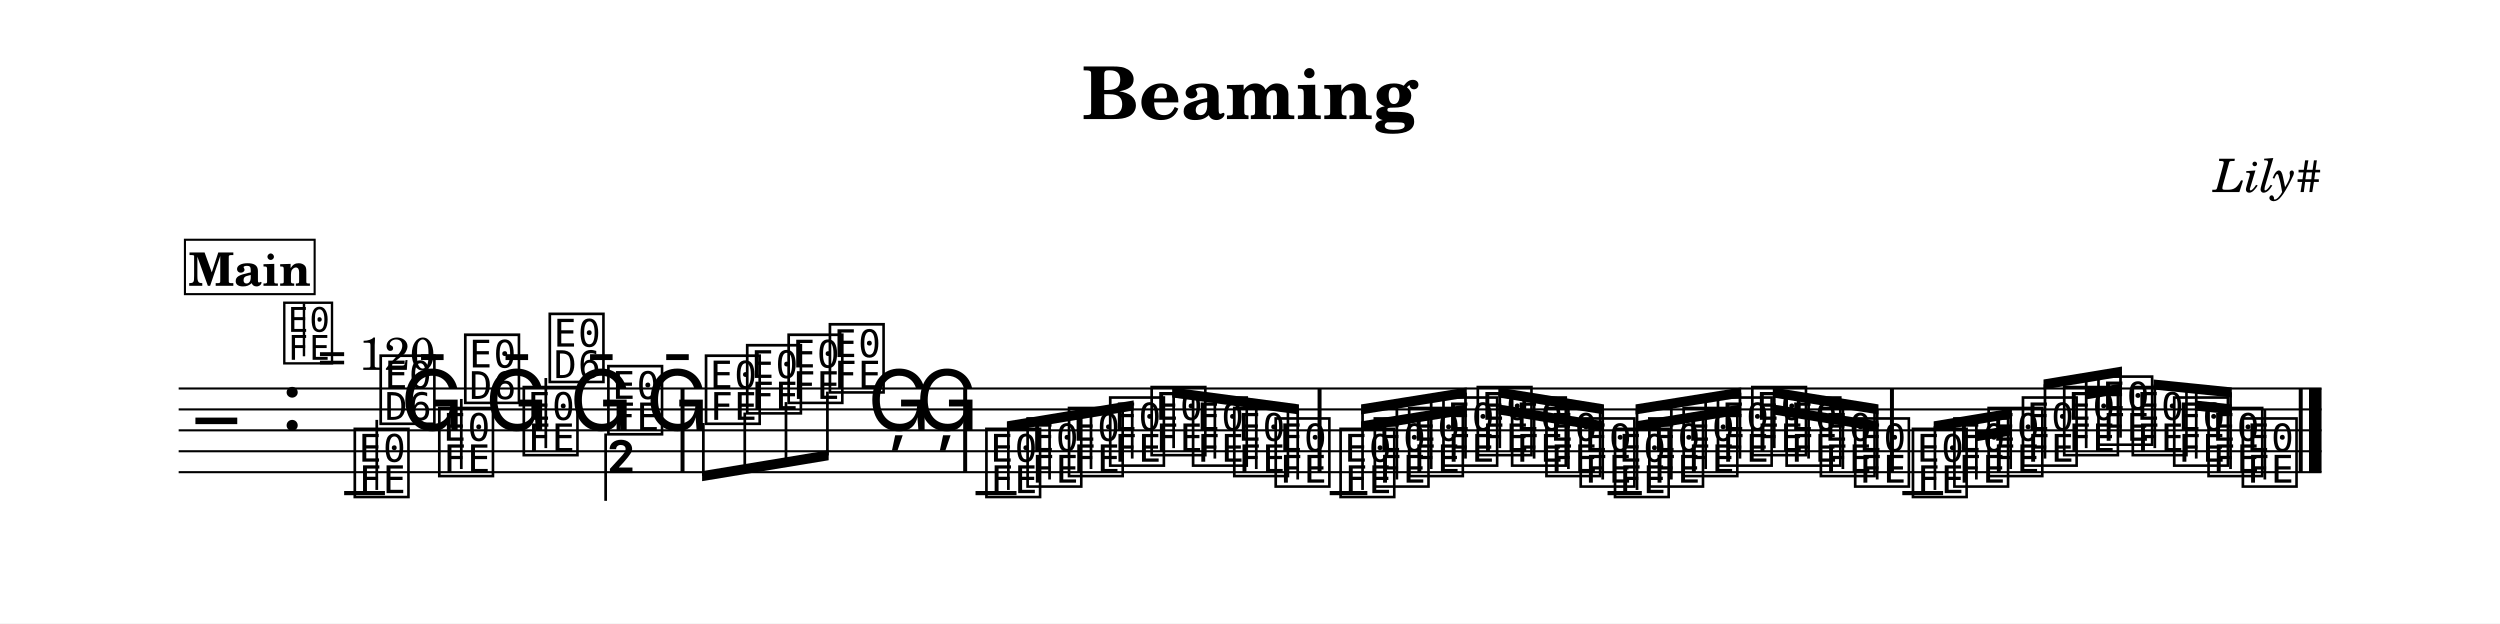
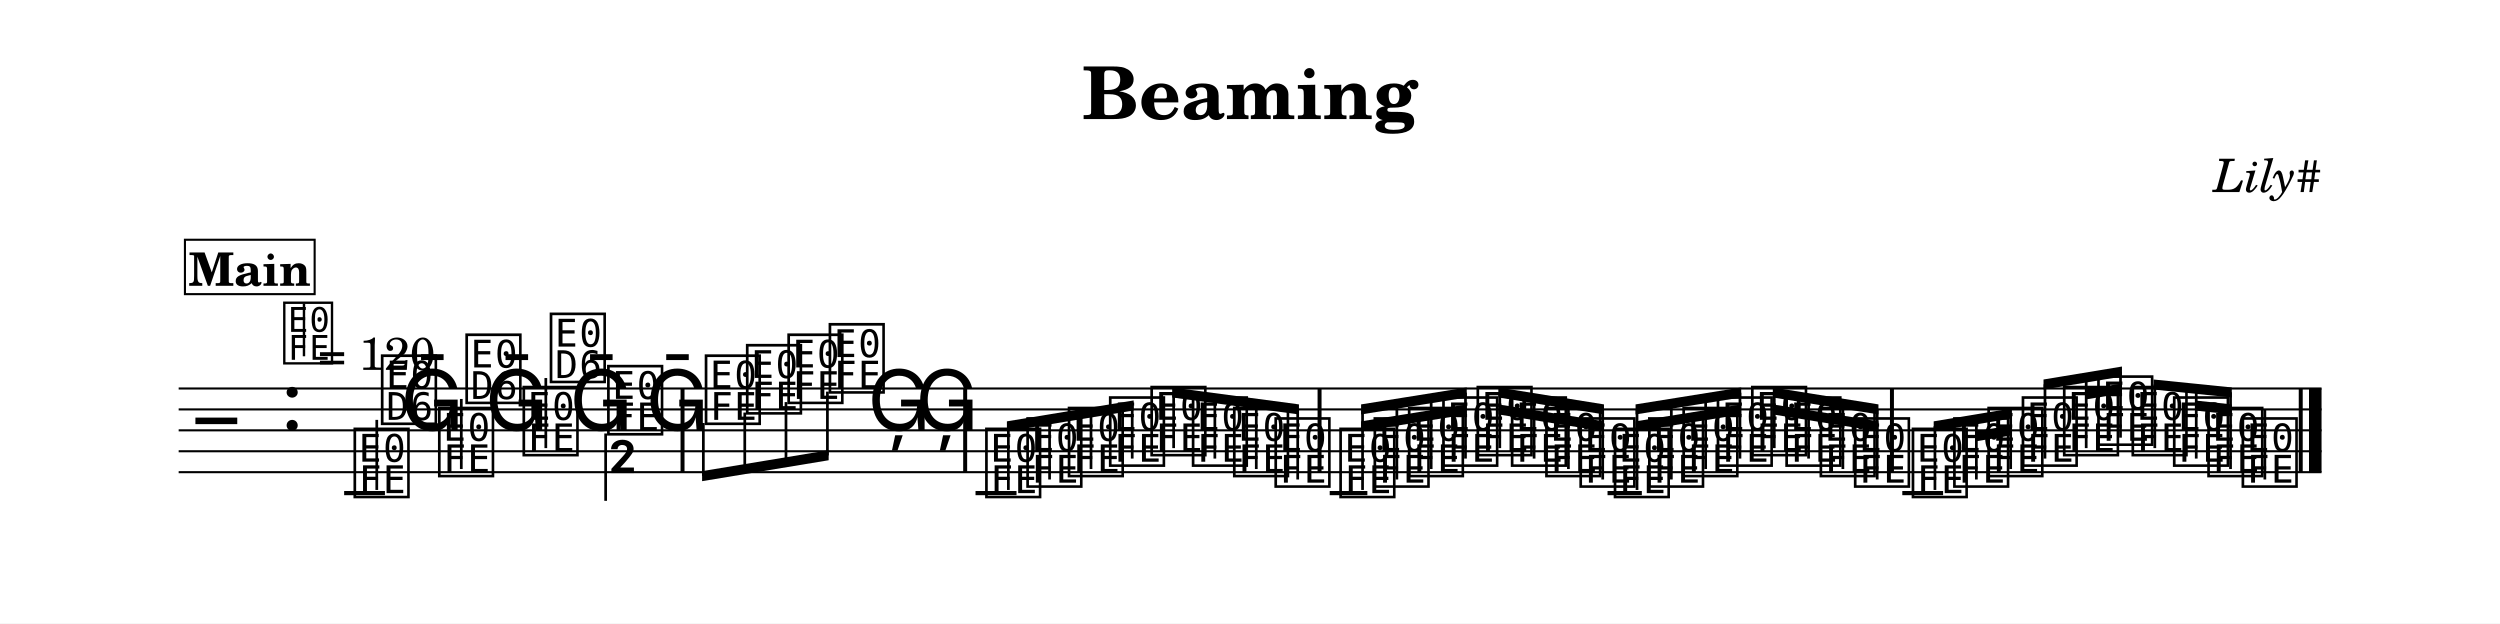
<svg xmlns="http://www.w3.org/2000/svg" width="1195.0" height="298.0" viewBox="0 0 119.50 29.80" font-family="TeX Gyre Schola, serif">
  <style>
  @font-face { font-family: 'Emmentaler'; src: local('Emmentaler'); }
  .music { font-family: 'Emmentaler', serif; }
</style>
  <rect x="0" y="0" width="119.50" height="29.80" fill="#FFFFFF" />
  <text x="59.75" y="5.69" font-size="3.49" font-weight="bold" text-anchor="middle" data-pos="55">Beaming</text>
  <text x="110.97" y="9.18" font-size="2.20" font-style="italic" text-anchor="end" data-pos="74">Lily#</text>
  <g transform="translate(8.54,0.00) scale(1,1)">
    <line x1="0.00" y1="18.57" x2="102.43" y2="18.57" stroke="#000000" stroke-width="0.100" />
    <line x1="0.00" y1="19.57" x2="102.43" y2="19.57" stroke="#000000" stroke-width="0.100" />
    <line x1="0.00" y1="20.57" x2="102.43" y2="20.57" stroke="#000000" stroke-width="0.100" />
    <line x1="0.00" y1="21.57" x2="102.43" y2="21.57" stroke="#000000" stroke-width="0.100" />
    <line x1="0.00" y1="22.57" x2="102.43" y2="22.57" stroke="#000000" stroke-width="0.100" />
    <text class="music" x="0.80" y="21.57" font-size="4.00"></text>
    <text class="music" x="4.88" y="20.57" font-size="4.00" data-pos="93"></text>
    <line x1="7.91" y1="23.57" x2="9.86" y2="23.57" stroke="#000000" stroke-width="0.200" />
    <line x1="38.09" y1="23.57" x2="40.05" y2="23.57" stroke="#000000" stroke-width="0.200" />
    <line x1="55.02" y1="23.57" x2="56.82" y2="23.57" stroke="#000000" stroke-width="0.200" />
    <line x1="68.30" y1="23.57" x2="69.94" y2="23.57" stroke="#000000" stroke-width="0.200" />
    <line x1="82.39" y1="23.57" x2="84.34" y2="23.57" stroke="#000000" stroke-width="0.200" />
    <text class="music" x="8.23" y="23.57" font-size="4.00" data-pos="140"></text>
    <line x1="9.47" y1="23.42" x2="9.47" y2="20.07" stroke="#000000" stroke-width="0.130" />
-     <text class="music" x="9.47" y="20.07" font-size="4.00"></text>
+     <text class="music" x="9.54" y="20.07" font-size="4.00"></text>
    <text class="music" x="10.60" y="20.57" font-size="4.00" data-pos="172"></text>
    <text class="music" x="12.27" y="22.57" font-size="4.00" data-pos="174"></text>
    <line x1="13.51" y1="22.42" x2="13.51" y2="19.07" stroke="#000000" stroke-width="0.130" />
-     <text class="music" x="13.51" y="19.07" font-size="4.00"></text>
+     <text class="music" x="13.58" y="19.07" font-size="4.00"></text>
    <text class="music" x="14.64" y="20.57" font-size="4.00" data-pos="176"></text>
    <text class="music" x="16.31" y="21.57" font-size="4.00" data-pos="178"></text>
    <line x1="17.55" y1="21.42" x2="17.55" y2="18.07" stroke="#000000" stroke-width="0.130" />
-     <text class="music" x="17.55" y="18.07" font-size="4.00"></text>
+     <text class="music" x="17.61" y="18.07" font-size="4.00"></text>
    <text class="music" x="18.68" y="20.57" font-size="4.00" data-pos="180"></text>
    <text class="music" x="20.35" y="20.57" font-size="4.00" data-pos="182"></text>
    <line x1="20.41" y1="20.72" x2="20.41" y2="23.94" stroke="#000000" stroke-width="0.130" />
-     <text class="music" x="20.41" y="23.94" font-size="4.00"></text>
+     <text class="music" x="20.48" y="23.94" font-size="4.00"></text>
    <text class="music" x="22.32" y="20.57" font-size="4.00" data-pos="184"></text>
    <text class="music" x="25.02" y="20.07" font-size="4.00" data-pos="188"></text>
    <text class="music" x="26.99" y="19.57" font-size="4.00" data-pos="193"></text>
    <text class="music" x="28.97" y="19.07" font-size="4.00" data-pos="195"></text>
    <text class="music" x="30.94" y="18.57" font-size="4.00" data-pos="197"></text>
    <text class="music" x="32.92" y="20.57" font-size="4.00" data-pos="199"></text>
    <text class="music" x="35.21" y="20.57" font-size="4.00" data-pos="202"></text>
    <text class="music" x="38.42" y="23.57" font-size="4.00" data-pos="230"></text>
    <text class="music" x="40.39" y="23.07" font-size="4.00" data-pos="261"></text>
    <text class="music" x="42.37" y="22.57" font-size="4.00" data-pos="263"></text>
    <text class="music" x="44.34" y="22.07" font-size="4.00" data-pos="265"></text>
    <text class="music" x="46.32" y="21.57" font-size="4.00" data-pos="267"></text>
    <text class="music" x="48.30" y="22.07" font-size="4.00" data-pos="269"></text>
    <text class="music" x="50.27" y="22.57" font-size="4.00" data-pos="271"></text>
    <text class="music" x="52.25" y="23.07" font-size="4.00" data-pos="273"></text>
    <text class="music" x="55.35" y="23.57" font-size="4.00" data-pos="304"></text>
    <text class="music" x="56.99" y="23.07" font-size="4.00" data-pos="331"></text>
    <text class="music" x="58.63" y="22.57" font-size="4.00" data-pos="333"></text>
    <text class="music" x="60.27" y="22.07" font-size="4.00" data-pos="335"></text>
    <text class="music" x="61.91" y="21.57" font-size="4.00" data-pos="337"></text>
    <text class="music" x="63.55" y="22.07" font-size="4.00" data-pos="339"></text>
    <text class="music" x="65.19" y="22.57" font-size="4.00" data-pos="341"></text>
    <text class="music" x="66.83" y="23.07" font-size="4.00" data-pos="343"></text>
    <text class="music" x="68.47" y="23.57" font-size="4.00" data-pos="345"></text>
    <text class="music" x="70.11" y="23.07" font-size="4.00" data-pos="347"></text>
    <text class="music" x="71.75" y="22.57" font-size="4.00" data-pos="349"></text>
    <text class="music" x="73.39" y="22.07" font-size="4.00" data-pos="351"></text>
    <text class="music" x="75.03" y="21.57" font-size="4.00" data-pos="353"></text>
    <text class="music" x="76.67" y="22.07" font-size="4.00" data-pos="355"></text>
    <text class="music" x="78.31" y="22.57" font-size="4.00" data-pos="357"></text>
    <text class="music" x="79.95" y="23.07" font-size="4.00" data-pos="359"></text>
    <text class="music" x="82.71" y="23.57" font-size="4.00" data-pos="386"></text>
    <text class="music" x="84.69" y="23.07" font-size="4.00" data-pos="421"></text>
    <text class="music" x="86.33" y="22.57" font-size="4.00" data-pos="425"></text>
    <text class="music" x="87.97" y="22.07" font-size="4.00" data-pos="427"></text>
    <text class="music" x="89.94" y="21.57" font-size="4.00" data-pos="430"></text>
    <text class="music" x="91.58" y="21.07" font-size="4.00" data-pos="434"></text>
    <text class="music" x="93.22" y="21.57" font-size="4.00" data-pos="436"></text>
    <text class="music" x="95.20" y="22.07" font-size="4.00" data-pos="439"></text>
    <text class="music" x="96.84" y="22.57" font-size="4.00" data-pos="443"></text>
    <text class="music" x="98.48" y="23.07" font-size="4.00" data-pos="445"></text>
    <line x1="99.72" y1="22.92" x2="99.72" y2="19.57" stroke="#000000" stroke-width="0.130" />
    <rect x="23.99" y="18.57" width="0.19" height="4.00" data-pos="186" />
    <rect x="37.50" y="18.57" width="0.19" height="4.00" data-pos="204" />
    <rect x="54.44" y="18.57" width="0.19" height="4.00" data-pos="275" />
    <rect x="81.80" y="18.57" width="0.19" height="4.00" data-pos="361" />
    <rect x="101.34" y="18.57" width="0.19" height="4.00" data-pos="448" />
    <rect x="101.83" y="18.57" width="0.60" height="4.00" data-pos="448" />
    <polygon points="25.02,22.52 31.07,21.52 31.07,22.00 25.02,23.00" />
    <line x1="25.08" y1="20.22" x2="25.08" y2="22.75" stroke="#000000" stroke-width="0.130" />
    <line x1="27.06" y1="19.72" x2="27.06" y2="22.42" stroke="#000000" stroke-width="0.130" />
    <line x1="29.03" y1="19.22" x2="29.03" y2="22.09" stroke="#000000" stroke-width="0.130" />
    <line x1="31.01" y1="18.72" x2="31.01" y2="21.77" stroke="#000000" stroke-width="0.130" />
    <polygon points="39.59,20.14 45.65,19.14 45.65,19.62 39.59,20.62" />
    <line x1="39.66" y1="23.42" x2="39.66" y2="20.37" stroke="#000000" stroke-width="0.130" />
    <line x1="41.63" y1="22.92" x2="41.63" y2="20.04" stroke="#000000" stroke-width="0.130" />
    <line x1="43.61" y1="22.42" x2="43.61" y2="19.71" stroke="#000000" stroke-width="0.130" />
    <line x1="45.58" y1="21.92" x2="45.58" y2="19.39" stroke="#000000" stroke-width="0.130" />
    <polygon points="47.49,18.52 53.55,19.33 53.55,19.81 47.49,19.00" />
    <line x1="47.56" y1="21.42" x2="47.56" y2="18.76" stroke="#000000" stroke-width="0.130" />
    <line x1="49.53" y1="21.92" x2="49.53" y2="19.03" stroke="#000000" stroke-width="0.130" />
    <line x1="51.51" y1="22.42" x2="51.51" y2="19.29" stroke="#000000" stroke-width="0.130" />
    <line x1="53.49" y1="22.92" x2="53.49" y2="19.56" stroke="#000000" stroke-width="0.130" />
    <polygon points="56.52,20.14 61.57,19.33 61.57,19.81 56.52,20.62" />
    <polygon points="56.52,19.33 61.57,18.52 61.57,19.00 56.52,19.81" />
    <line x1="56.59" y1="23.42" x2="56.59" y2="19.56" stroke="#000000" stroke-width="0.130" />
    <line x1="58.23" y1="22.92" x2="58.23" y2="19.29" stroke="#000000" stroke-width="0.130" />
    <line x1="59.87" y1="22.42" x2="59.87" y2="19.03" stroke="#000000" stroke-width="0.130" />
    <line x1="61.51" y1="21.92" x2="61.51" y2="18.77" stroke="#000000" stroke-width="0.130" />
    <polygon points="63.08,19.33 68.13,20.14 68.13,20.62 63.08,19.81" />
    <polygon points="63.08,18.52 68.13,19.33 68.13,19.81 63.08,19.00" />
    <line x1="63.15" y1="21.42" x2="63.15" y2="18.77" stroke="#000000" stroke-width="0.130" />
    <line x1="64.79" y1="21.92" x2="64.79" y2="19.03" stroke="#000000" stroke-width="0.130" />
    <line x1="66.43" y1="22.42" x2="66.43" y2="19.29" stroke="#000000" stroke-width="0.130" />
    <line x1="68.07" y1="22.92" x2="68.07" y2="19.56" stroke="#000000" stroke-width="0.130" />
    <polygon points="69.64,20.14 74.69,19.33 74.69,19.81 69.64,20.62" />
    <polygon points="69.64,19.33 74.69,18.52 74.69,19.00 69.64,19.81" />
    <line x1="69.71" y1="23.42" x2="69.71" y2="19.56" stroke="#000000" stroke-width="0.130" />
    <line x1="71.35" y1="22.92" x2="71.35" y2="19.29" stroke="#000000" stroke-width="0.130" />
    <line x1="72.99" y1="22.42" x2="72.99" y2="19.03" stroke="#000000" stroke-width="0.130" />
    <line x1="74.63" y1="21.92" x2="74.63" y2="18.77" stroke="#000000" stroke-width="0.130" />
    <polygon points="76.20,19.33 81.25,20.14 81.25,20.62 76.20,19.81" />
    <polygon points="76.20,18.52 81.25,19.33 81.25,19.81 76.20,19.00" />
    <line x1="76.27" y1="21.42" x2="76.27" y2="18.77" stroke="#000000" stroke-width="0.130" />
    <line x1="77.91" y1="21.92" x2="77.91" y2="19.03" stroke="#000000" stroke-width="0.130" />
    <line x1="79.55" y1="22.42" x2="79.55" y2="19.29" stroke="#000000" stroke-width="0.130" />
    <line x1="81.19" y1="22.92" x2="81.19" y2="19.56" stroke="#000000" stroke-width="0.130" />
    <polygon points="85.93,20.61 87.63,20.33 87.63,20.81 85.93,21.09" />
    <polygon points="83.89,20.14 87.63,19.52 87.63,20.00 83.89,20.62" />
    <line x1="83.95" y1="23.42" x2="83.95" y2="20.37" stroke="#000000" stroke-width="0.130" />
    <line x1="85.93" y1="22.92" x2="85.93" y2="20.04" stroke="#000000" stroke-width="0.130" />
    <line x1="87.57" y1="22.42" x2="87.57" y2="19.77" stroke="#000000" stroke-width="0.130" />
    <polygon points="91.18,18.61 92.89,18.33 92.89,18.81 91.18,19.09" />
    <polygon points="89.14,18.14 92.89,17.52 92.89,18.00 89.14,18.62" />
    <line x1="89.21" y1="21.92" x2="89.21" y2="18.37" stroke="#000000" stroke-width="0.130" />
    <line x1="91.18" y1="21.42" x2="91.18" y2="18.04" stroke="#000000" stroke-width="0.130" />
    <line x1="92.82" y1="20.92" x2="92.82" y2="17.77" stroke="#000000" stroke-width="0.130" />
    <polygon points="96.44,19.15 98.14,19.33 98.14,19.81 96.44,19.63" />
    <polygon points="94.40,18.14 98.14,18.52 98.14,19.00 94.40,18.62" />
    <line x1="94.46" y1="21.42" x2="94.46" y2="18.38" stroke="#000000" stroke-width="0.130" />
    <line x1="96.44" y1="21.92" x2="96.44" y2="18.58" stroke="#000000" stroke-width="0.130" />
    <line x1="98.08" y1="22.42" x2="98.08" y2="18.75" stroke="#000000" stroke-width="0.130" />
    <text class="music" x="4.88" y="17.20" font-size="3.56" data-pos="0"></text>
    <line x1="5.99" y1="17.03" x2="5.99" y2="14.52" stroke="#000000" stroke-width="0.116" data-pos="0" />
    <text x="6.66" y="17.68" font-size="2.20" data-pos="0">= 120</text>
    <rect x="0.30" y="11.46" width="6.20" height="2.60" fill="#FFFFFF" stroke="#000000" stroke-width="0.100" data-pos="453" />
    <text x="3.40" y="13.66" font-size="2.20" font-weight="bold" text-anchor="middle" data-pos="453">Main</text>
  </g>
</svg>
